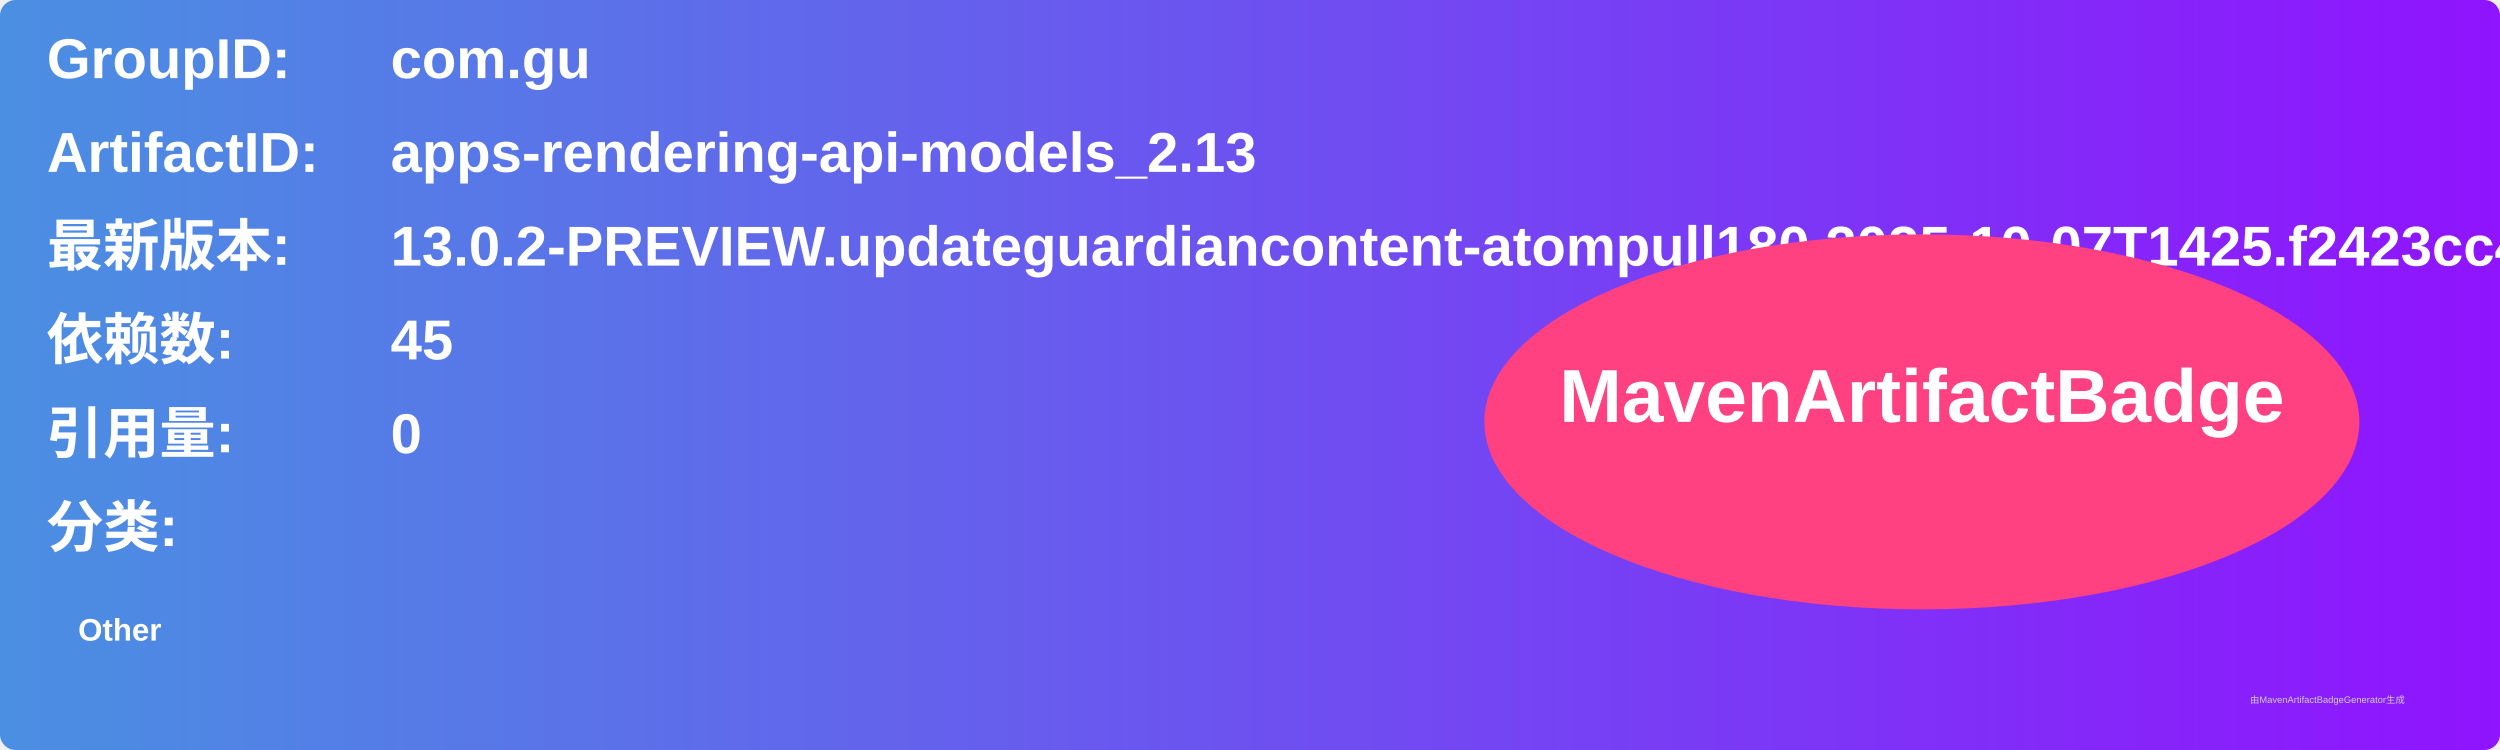
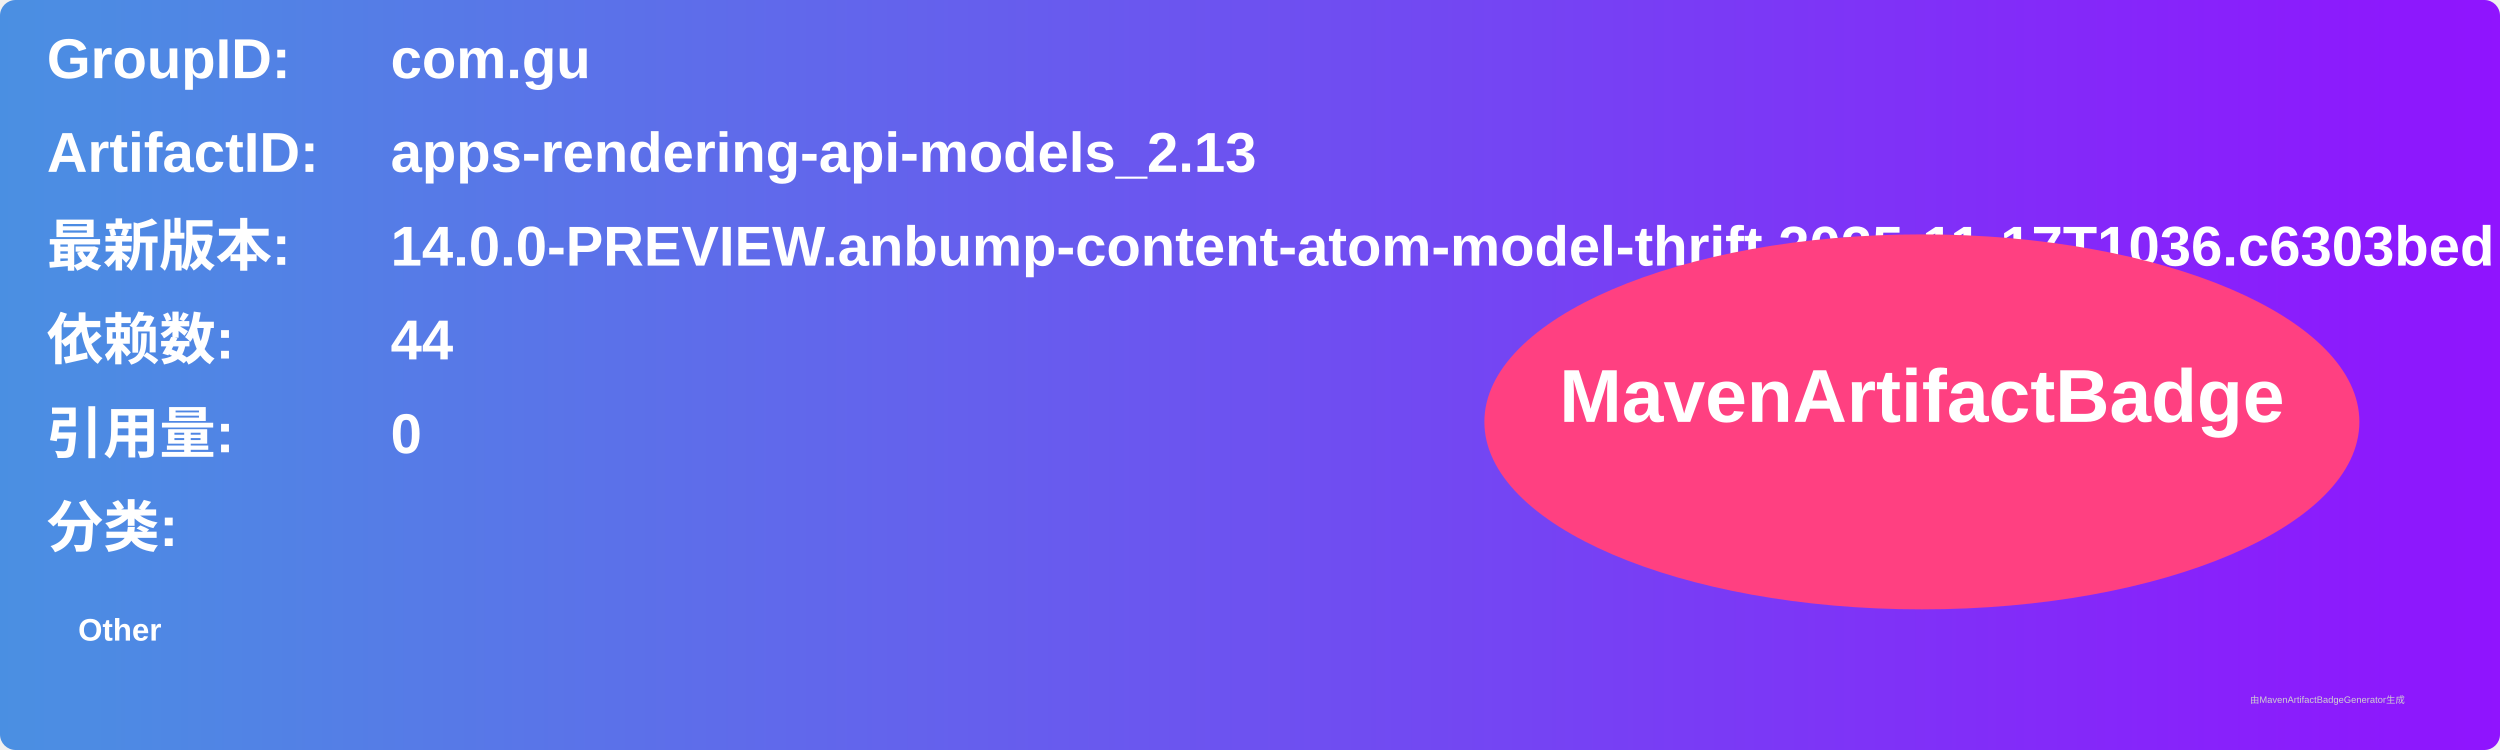
<svg xmlns="http://www.w3.org/2000/svg" width="800" height="240" viewBox="0 0 800 240">
  <linearGradient id="grad" x1="0%" y1="0%" x2="100%" y2="0%">
    <stop offset="0%" stop-color="#4a90e2" />
    <stop offset="100%" stop-color="#9013fe" />
  </linearGradient>
  <rect width="100%" height="100%" rx="5" ry="5" fill="url(#grad)" />
  <g transform="translate(15, 15)">
    <text x="0" y="10" font-family="Arial" font-size="18" fill="white" font-weight="bold" width="260">GroupID:</text>
    <text x="110" y="10" font-family="Arial" font-size="18" fill="white" font-weight="bold" width="460">com.gu</text>
    <text x="0" y="40" font-family="Arial" font-size="18" fill="white" font-weight="bold" width="260">ArtifactID:</text>
    <text x="110" y="40" font-family="Arial" font-size="18" fill="white" font-weight="bold" width="460">apps-rendering-api-models_2.13</text>
    <text x="0" y="70" font-family="Arial" font-size="18" fill="white" font-weight="bold">最新版本:</text>
    <text x="110" y="70" font-family="Arial" font-size="18" fill="white" font-weight="bold">
-       <tspan font-weight="bold">13.0.2-PREVIEW.updateguardiancontent-atompull180.2025-10-07T1425.f2423cc4</tspan>
+       <tspan font-weight="bold">14.0.0-PREVIEW.anbump-content-atom-model-thrift.2025-11-17T1036.c6303bed</tspan>
    </text>
    <text x="0" y="100" font-family="Arial" font-size="18" fill="white" font-weight="bold">依赖数: </text>
    <text x="110" y="100" font-family="Arial" font-size="18" fill="white">
-       <tspan font-weight="bold">45</tspan>
+       <tspan font-weight="bold">44</tspan>
    </text>
    <text x="0" y="130" font-family="Arial" font-size="18" fill="white" font-weight="bold">引用量: </text>
    <text x="110" y="130" font-family="Arial" font-size="18" fill="white">
      <tspan font-weight="bold">0</tspan>
    </text>
    <text x="0" y="160" font-family="Arial" font-size="18" fill="white" font-weight="bold">分类:</text>
    <text x="10" y="190" font-family="Arial" font-size="10" fill="white">
      <tspan font-weight="bold">Other</tspan>
    </text>
    <ellipse cx="600" cy="120" rx="140" ry="60" fill="#ff4081" />
    <text x="600" y="120" text-anchor="middle" font-family="Arial" font-size="24" fill="white" font-weight="bold">MavenArtifactBadge</text>
  </g>
  <text x="720" y="225" font-family="Arial" font-size="3" fill="#d0d0d0">由MavenArtifactBadgeGenerator生成</text>
</svg>
